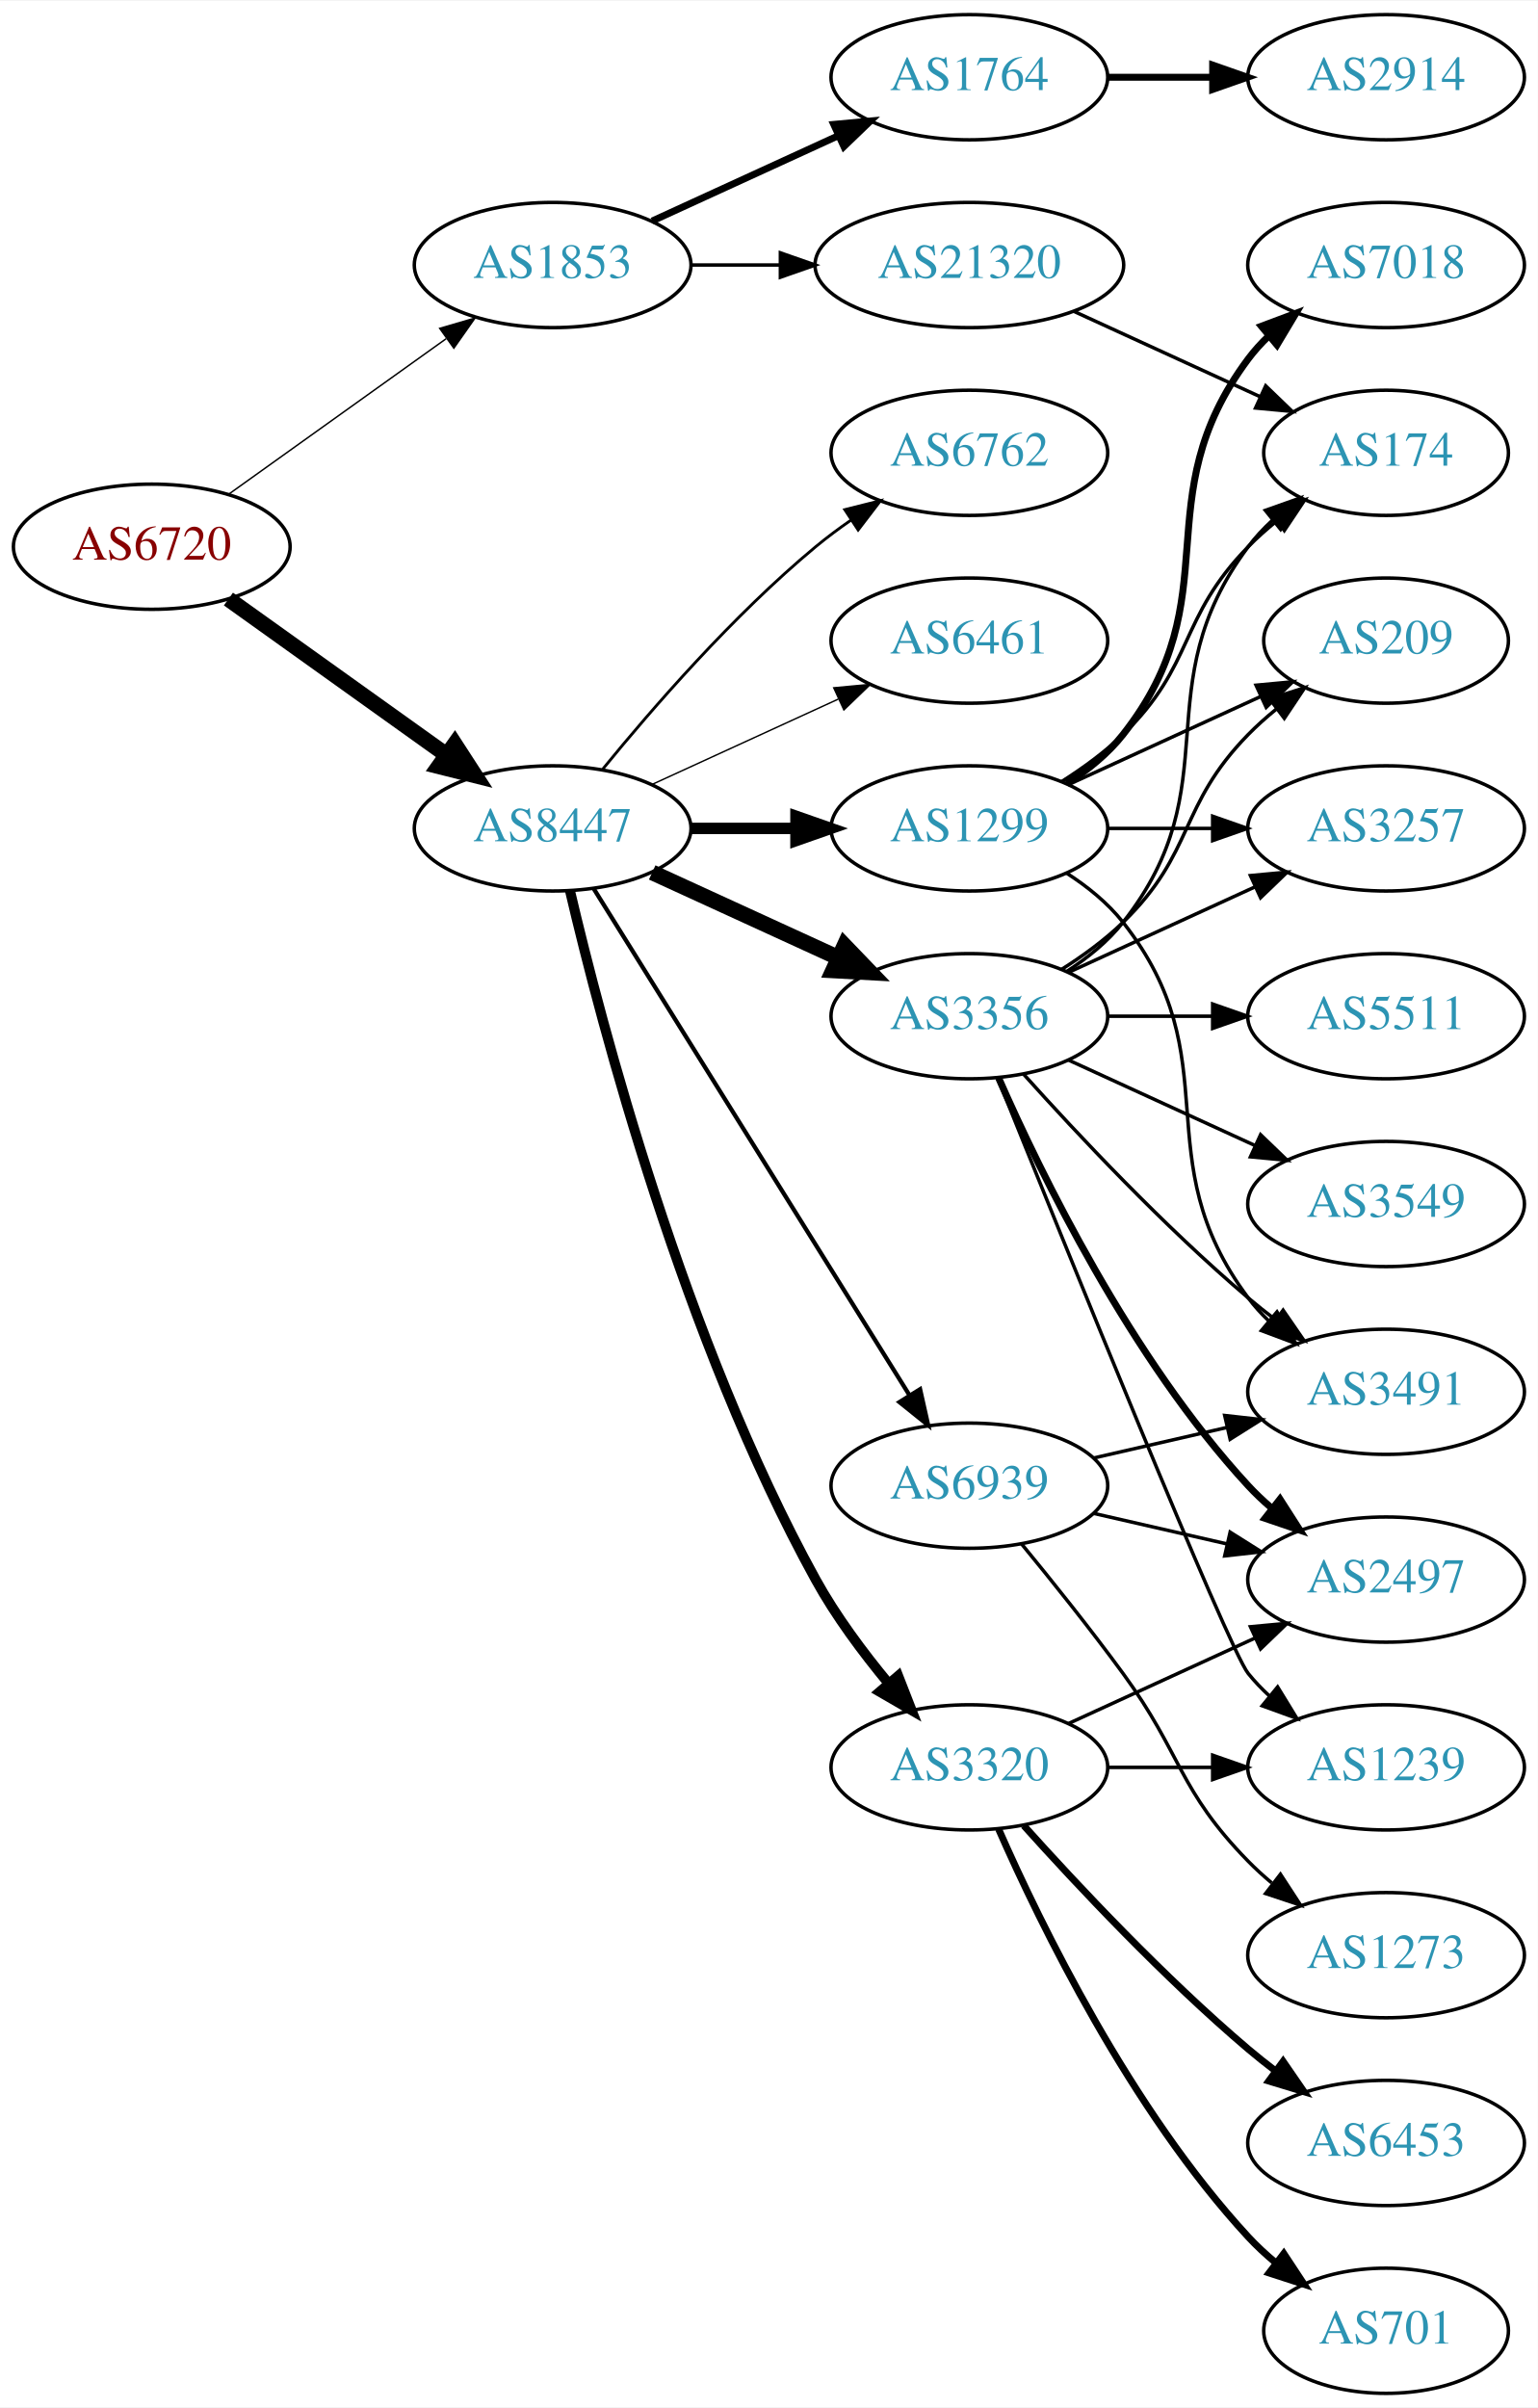
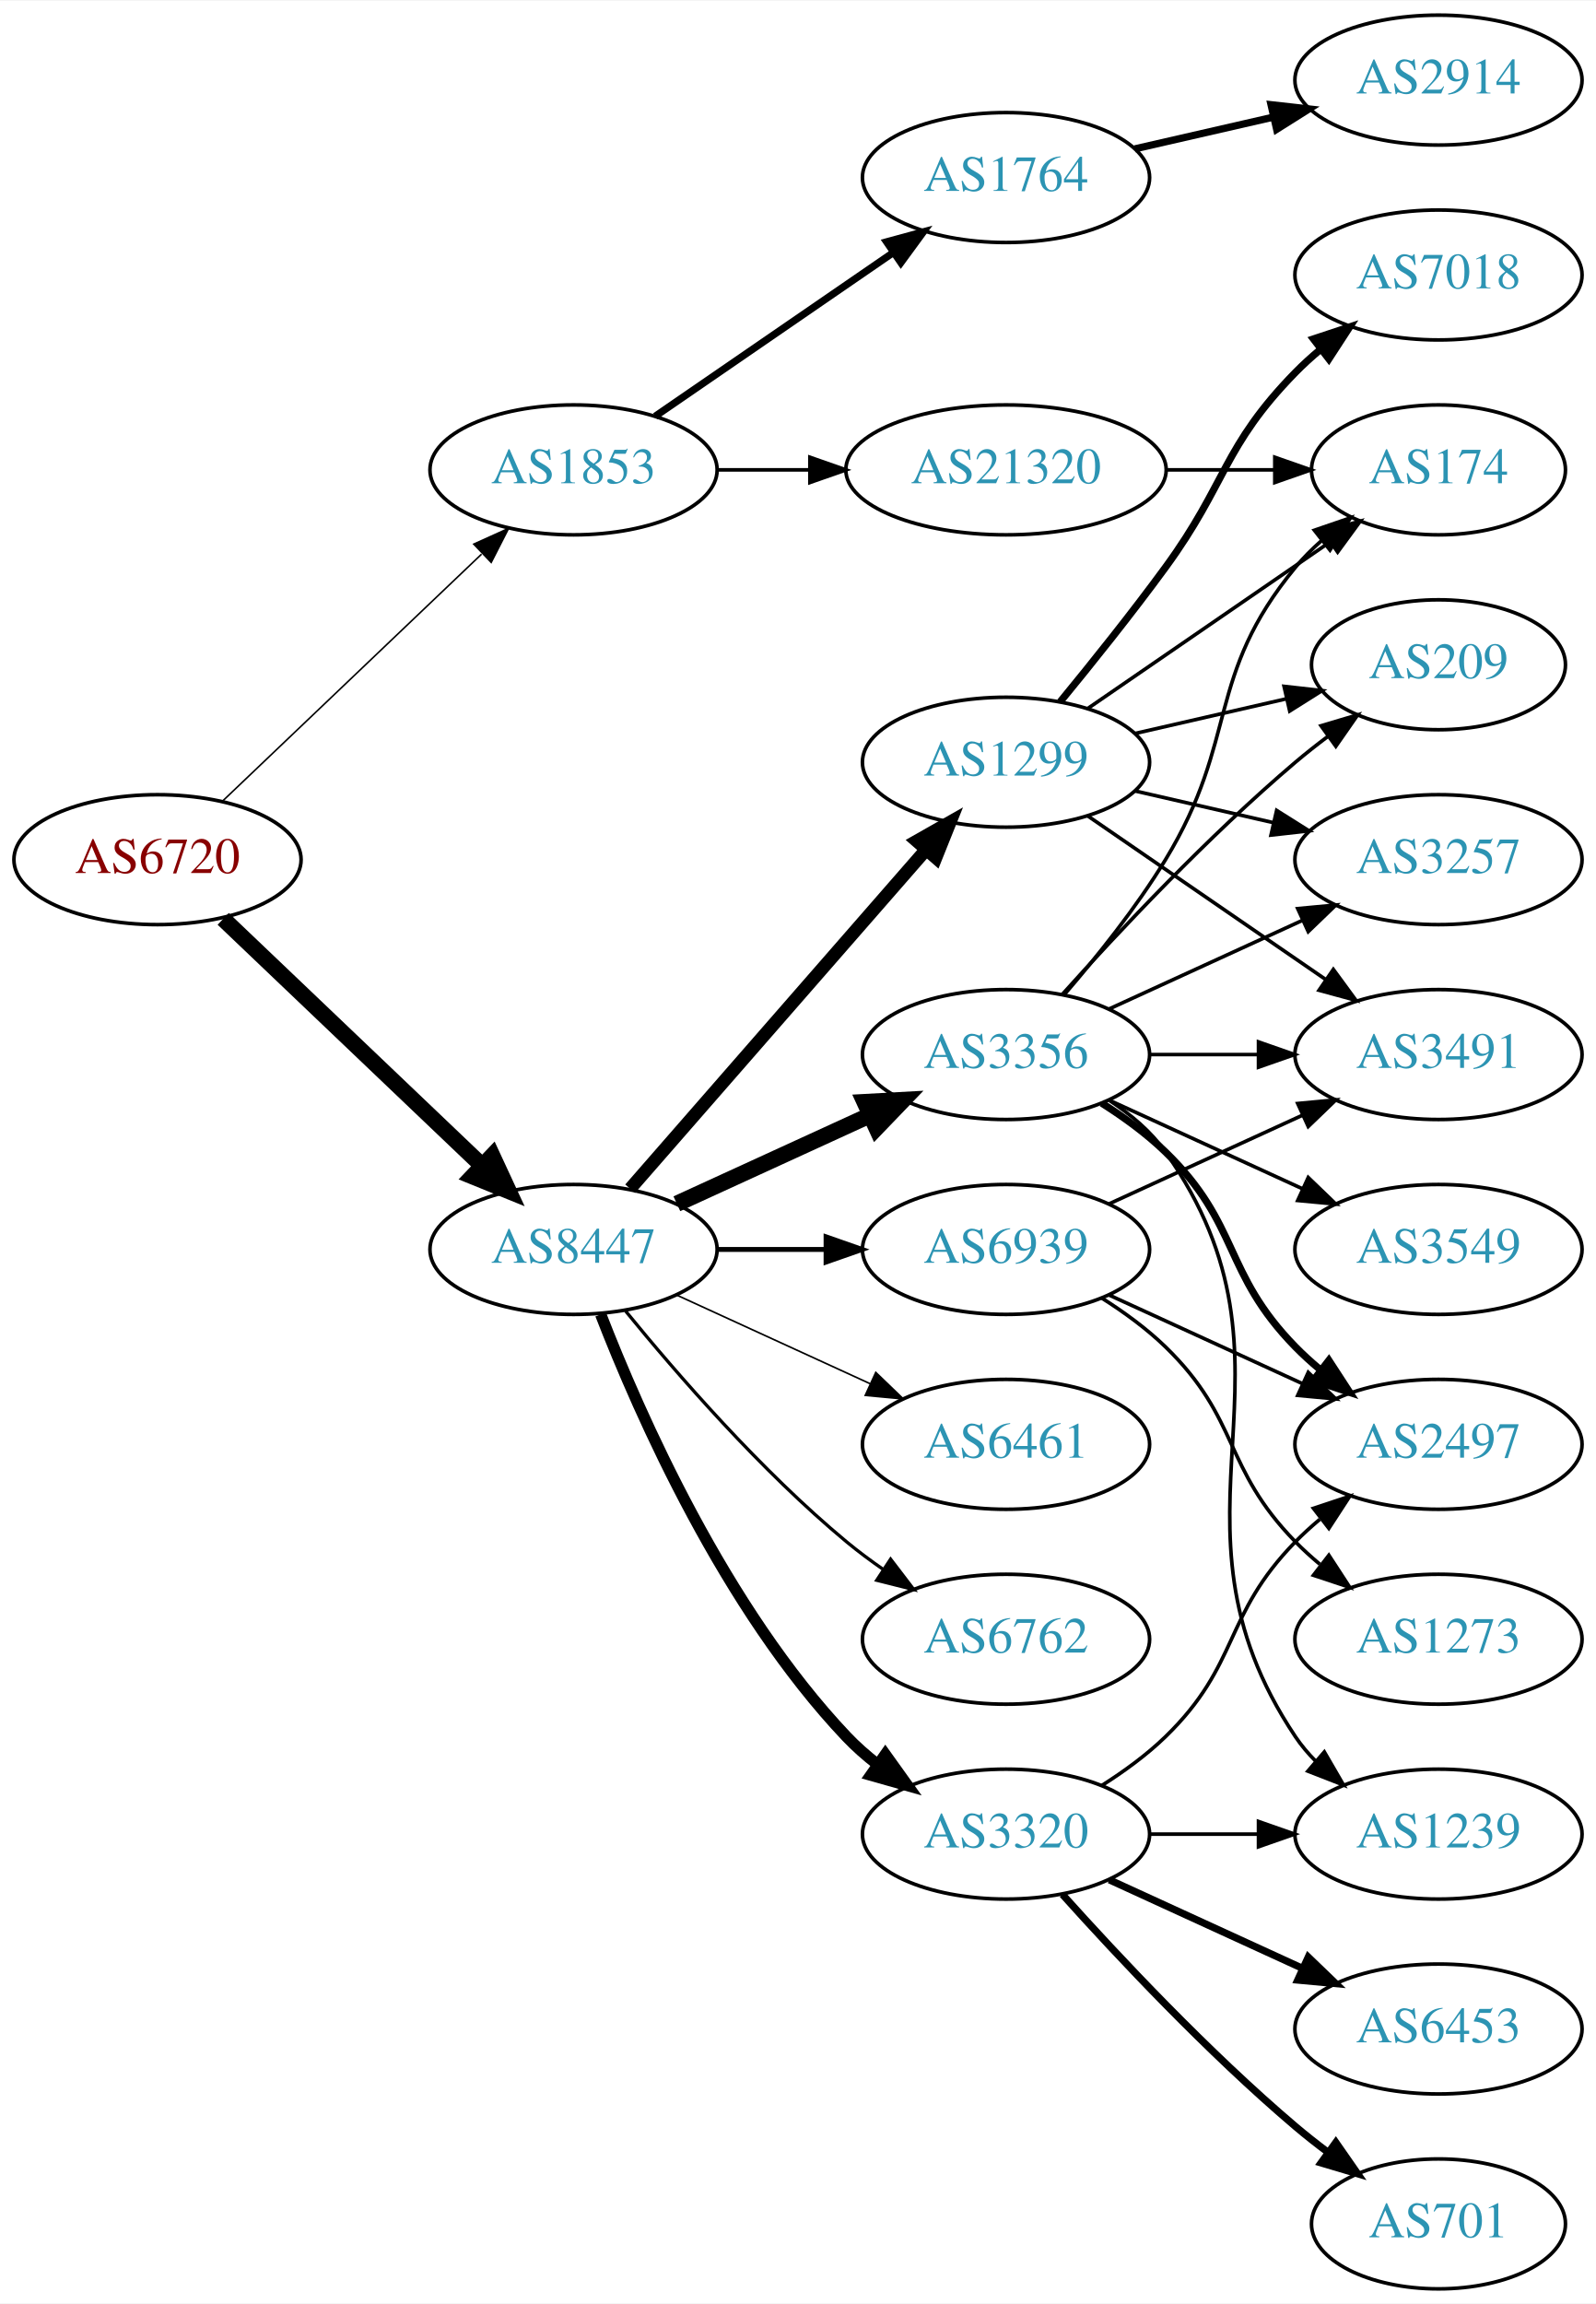
- <svg xmlns="http://www.w3.org/2000/svg" xmlns:xlink="http://www.w3.org/1999/xlink" width="442pt" height="692pt" viewBox="0.00 0.00 442.27 692.00">
-   <g id="graph0" class="graph" transform="scale(1 1) rotate(0) translate(4 688)">
-     <polygon fill="white" stroke="none" points="-4,4 -4,-688 438.271,-688 438.271,4 -4,4" />
+ <svg xmlns="http://www.w3.org/2000/svg" xmlns:xlink="http://www.w3.org/1999/xlink" width="442pt" height="638pt" viewBox="0.00 0.00 442.27 638.00">
+   <g id="graph0" class="graph" transform="scale(1 1) rotate(0) translate(4 634)">
+     <polygon fill="white" stroke="none" points="-4,4 -4,-634 438.271,-634 438.271,4 -4,4" />
    <g id="node1" class="node">
      <g id="a_node1">
        <a xlink:href="/asn/6720" xlink:title="AS6720 ~ MAGWIEN [AT]">
-           <ellipse fill="#ffffff" stroke="black" cx="39.647" cy="-531" rx="39.794" ry="18" />
-           <text text-anchor="middle" x="39.647" y="-527.3" font-family="Times,serif" font-size="14.00" fill="#880000">AS6720</text>
+           <ellipse fill="#ffffff" stroke="black" cx="39.647" cy="-396" rx="39.794" ry="18" />
+           <text text-anchor="middle" x="39.647" y="-392.3" font-family="Times,serif" font-size="14.00" fill="#880000">AS6720</text>
        </a>
      </g>
    </g>
    <g id="node2" class="node">
      <g id="a_node2">
        <a xlink:href="/asn/1853" xlink:title="AS1853 ~ ACOnet Backbone [AT]">
-           <ellipse fill="#ffffff" stroke="black" cx="154.939" cy="-612" rx="39.794" ry="18" />
-           <text text-anchor="middle" x="154.939" y="-608.3" font-family="Times,serif" font-size="14.00" fill="#2c94b3">AS1853</text>
+           <ellipse fill="#ffffff" stroke="black" cx="154.939" cy="-504" rx="39.794" ry="18" />
+           <text text-anchor="middle" x="154.939" y="-500.3" font-family="Times,serif" font-size="14.00" fill="#2c94b3">AS1853</text>
        </a>
      </g>
    </g>
    <g id="edge1" class="edge">
-       <path fill="none" stroke="black" stroke-width="0.422" d="M61.691,-546.046C79.305,-558.639 104.643,-576.755 124.309,-590.816" />
-       <polygon fill="black" stroke="black" stroke-width="0.422" points="122.453,-593.791 132.624,-596.76 126.525,-588.097 122.453,-593.791" />
+       <path fill="none" stroke="black" stroke-width="0.435" d="M57.853,-412.403C76.928,-430.587 107.849,-460.063 129.446,-480.651" />
+       <polygon fill="black" stroke="black" stroke-width="0.435" points="127.289,-483.43 136.942,-487.797 132.119,-478.363 127.289,-483.43" />
    </g>
    <g id="node3" class="node">
      <g id="a_node3">
        <a xlink:href="/asn/8447" xlink:title="AS8447 ~ A1 Telekom Austria AG [AT]">
-           <ellipse fill="#ffffff" stroke="black" cx="154.939" cy="-450" rx="39.794" ry="18" />
-           <text text-anchor="middle" x="154.939" y="-446.3" font-family="Times,serif" font-size="14.00" fill="#2c94b3">AS8447</text>
+           <ellipse fill="#ffffff" stroke="black" cx="154.939" cy="-288" rx="39.794" ry="18" />
+           <text text-anchor="middle" x="154.939" y="-284.3" font-family="Times,serif" font-size="14.00" fill="#2c94b3">AS8447</text>
        </a>
      </g>
    </g>
    <g id="edge2" class="edge">
-       <path fill="none" stroke="black" stroke-width="4.5" d="M61.691,-515.954C79.305,-503.361 104.643,-485.245 124.309,-471.184" />
-       <polygon fill="black" stroke="black" stroke-width="4.5" points="126.779,-474.259 132.624,-465.24 122.199,-467.853 126.779,-474.259" />
+       <path fill="none" stroke="black" stroke-width="4.5" d="M57.853,-379.597C76.928,-361.413 107.849,-331.937 129.446,-311.349" />
+       <polygon fill="black" stroke="black" stroke-width="4.5" points="132.421,-313.953 136.942,-304.203 126.987,-308.253 132.421,-313.953" />
    </g>
    <g id="node4" class="node">
      <g id="a_node4">
        <a xlink:href="/asn/1764" xlink:title="AS1764 ~ NEXTLAYER-AS [AT]">
-           <ellipse fill="#ffffff" stroke="black" cx="274.782" cy="-666" rx="39.794" ry="18" />
-           <text text-anchor="middle" x="274.782" y="-662.3" font-family="Times,serif" font-size="14.00" fill="#2c94b3">AS1764</text>
+           <ellipse fill="#ffffff" stroke="black" cx="274.782" cy="-585" rx="39.794" ry="18" />
+           <text text-anchor="middle" x="274.782" y="-581.3" font-family="Times,serif" font-size="14.00" fill="#2c94b3">AS1764</text>
        </a>
      </g>
    </g>
    <g id="edge3" class="edge">
-       <path fill="none" stroke="black" stroke-width="2" d="M183.568,-624.661C199.525,-631.973 219.796,-641.261 237.079,-649.181" />
-       <polygon fill="black" stroke="black" stroke-width="2" points="235.777,-652.435 246.326,-653.419 238.693,-646.071 235.777,-652.435" />
+       <path fill="none" stroke="black" stroke-width="2" d="M177.554,-518.857C196.042,-531.565 222.856,-549.995 243.485,-564.175" />
+       <polygon fill="black" stroke="black" stroke-width="2" points="241.682,-567.183 251.906,-569.963 245.647,-561.414 241.682,-567.183" />
    </g>
    <g id="node5" class="node">
      <g id="a_node5">
        <a xlink:href="/asn/21320" xlink:title="AS21320 ~ GEANT Vereniging [EU]">
-           <ellipse fill="#ffffff" stroke="black" cx="274.782" cy="-612" rx="44.393" ry="18" />
-           <text text-anchor="middle" x="274.782" y="-608.3" font-family="Times,serif" font-size="14.00" fill="#2c94b3">AS21320</text>
+           <ellipse fill="#ffffff" stroke="black" cx="274.782" cy="-504" rx="44.393" ry="18" />
+           <text text-anchor="middle" x="274.782" y="-500.3" font-family="Times,serif" font-size="14.00" fill="#2c94b3">AS21320</text>
        </a>
      </g>
    </g>
    <g id="edge4" class="edge">
-       <path fill="none" stroke="black" d="M194.852,-612C202.955,-612 211.63,-612 220.156,-612" />
-       <polygon fill="black" stroke="black" points="220.434,-615.5 230.434,-612 220.434,-608.5 220.434,-615.5" />
+       <path fill="none" stroke="black" d="M194.852,-504C202.955,-504 211.63,-504 220.156,-504" />
+       <polygon fill="black" stroke="black" points="220.434,-507.5 230.434,-504 220.434,-500.5 220.434,-507.5" />
    </g>
    <g id="node7" class="node">
      <g id="a_node7">
-         <a xlink:href="/asn/1299" xlink:title="AS1299 ~ Telia Carrier [EU]">
-           <ellipse fill="#ffffff" stroke="black" cx="274.782" cy="-450" rx="39.794" ry="18" />
-           <text text-anchor="middle" x="274.782" y="-446.3" font-family="Times,serif" font-size="14.00" fill="#2c94b3">AS1299</text>
+         <a xlink:href="/asn/3356" xlink:title="AS3356 ~ Level 3 Parent, LLC [US]">
+           <ellipse fill="#ffffff" stroke="black" cx="274.782" cy="-342" rx="39.794" ry="18" />
+           <text text-anchor="middle" x="274.782" y="-338.3" font-family="Times,serif" font-size="14.00" fill="#2c94b3">AS3356</text>
        </a>
      </g>
    </g>
    <g id="edge6" class="edge">
-       <path fill="none" stroke="black" stroke-width="3.273" d="M194.852,-450C204.405,-450 214.755,-450 224.718,-450" />
-       <polygon fill="black" stroke="black" stroke-width="3.273" points="224.91,-453.5 234.91,-450 224.91,-446.5 224.91,-453.5" />
+       <path fill="none" stroke="black" stroke-width="4.5" d="M183.568,-300.661C199.525,-307.973 219.796,-317.261 237.079,-325.181" />
+       <polygon fill="black" stroke="black" stroke-width="4.5" points="235.595,-328.832 246.326,-329.419 238.876,-321.673 235.595,-328.832" />
    </g>
    <g id="node8" class="node">
      <g id="a_node8">
-         <a xlink:href="/asn/6762" xlink:title="AS6762 ~ TELECOM ITALIA SPARKLE S.p.A. [IT]">
-           <ellipse fill="#ffffff" stroke="black" cx="274.782" cy="-558" rx="39.794" ry="18" />
-           <text text-anchor="middle" x="274.782" y="-554.3" font-family="Times,serif" font-size="14.00" fill="#2c94b3">AS6762</text>
+         <a xlink:href="/asn/1299" xlink:title="AS1299 ~ Telia Carrier [EU]">
+           <ellipse fill="#ffffff" stroke="black" cx="274.782" cy="-423" rx="39.794" ry="18" />
+           <text text-anchor="middle" x="274.782" y="-419.3" font-family="Times,serif" font-size="14.00" fill="#2c94b3">AS1299</text>
        </a>
      </g>
    </g>
    <g id="edge7" class="edge">
-       <path fill="none" stroke="black" stroke-width="0.818" d="M169.358,-467.065C183.473,-484.375 206.888,-511.345 230.586,-531 233.802,-533.668 237.303,-536.27 240.873,-538.741" />
-       <polygon fill="black" stroke="black" stroke-width="0.818" points="238.951,-541.666 249.23,-544.236 242.797,-535.817 238.951,-541.666" />
+       <path fill="none" stroke="black" stroke-width="3.6" d="M170.626,-304.825C191.203,-328.397 228.74,-371.4 252.413,-398.52" />
+       <polygon fill="black" stroke="black" stroke-width="3.6" points="250.068,-401.155 259.281,-406.387 255.341,-396.552 250.068,-401.155" />
    </g>
    <g id="node9" class="node">
      <g id="a_node9">
-         <a xlink:href="/asn/3356" xlink:title="AS3356 ~ Level 3 Parent, LLC [US]">
-           <ellipse fill="#ffffff" stroke="black" cx="274.782" cy="-396" rx="39.794" ry="18" />
-           <text text-anchor="middle" x="274.782" y="-392.3" font-family="Times,serif" font-size="14.00" fill="#2c94b3">AS3356</text>
+         <a xlink:href="/asn/6461" xlink:title="AS6461 ~ ZAYO-6461 [US]">
+           <ellipse fill="#ffffff" stroke="black" cx="274.782" cy="-234" rx="39.794" ry="18" />
+           <text text-anchor="middle" x="274.782" y="-230.3" font-family="Times,serif" font-size="14.00" fill="#2c94b3">AS6461</text>
        </a>
      </g>
    </g>
    <g id="edge8" class="edge">
-       <path fill="none" stroke="black" stroke-width="4.5" d="M183.568,-437.339C199.525,-430.027 219.796,-420.739 237.079,-412.819" />
-       <polygon fill="black" stroke="black" stroke-width="4.5" points="238.876,-416.327 246.326,-408.581 235.595,-409.168 238.876,-416.327" />
+       <path fill="none" stroke="black" stroke-width="0.45" d="M183.568,-275.339C199.525,-268.027 219.796,-258.739 237.079,-250.819" />
+       <polygon fill="black" stroke="black" stroke-width="0.45" points="238.693,-253.929 246.326,-246.581 235.777,-247.565 238.693,-253.929" />
    </g>
    <g id="node10" class="node">
      <g id="a_node10">
-         <a xlink:href="/asn/6461" xlink:title="AS6461 ~ ZAYO-6461 [US]">
-           <ellipse fill="#ffffff" stroke="black" cx="274.782" cy="-504" rx="39.794" ry="18" />
-           <text text-anchor="middle" x="274.782" y="-500.3" font-family="Times,serif" font-size="14.00" fill="#2c94b3">AS6461</text>
+         <a xlink:href="/asn/3320" xlink:title="AS3320 ~ DTAG [DE]">
+           <ellipse fill="#ffffff" stroke="black" cx="274.782" cy="-126" rx="39.794" ry="18" />
+           <text text-anchor="middle" x="274.782" y="-122.3" font-family="Times,serif" font-size="14.00" fill="#2c94b3">AS3320</text>
        </a>
      </g>
    </g>
    <g id="edge9" class="edge">
-       <path fill="none" stroke="black" stroke-width="0.409" d="M183.568,-462.661C199.525,-469.973 219.796,-479.261 237.079,-487.181" />
-       <polygon fill="black" stroke="black" stroke-width="0.409" points="235.777,-490.435 246.326,-491.419 238.693,-484.071 235.777,-490.435" />
+       <path fill="none" stroke="black" stroke-width="3.15" d="M162.463,-270.006C173.213,-242.272 196.87,-188.571 230.586,-153 233.172,-150.272 236.089,-147.706 239.157,-145.323" />
+       <polygon fill="black" stroke="black" stroke-width="3.15" points="241.336,-148.07 247.506,-139.457 237.312,-142.342 241.336,-148.07" />
    </g>
    <g id="node11" class="node">
      <g id="a_node11">
-         <a xlink:href="/asn/3320" xlink:title="AS3320 ~ DTAG [DE]">
+         <a xlink:href="/asn/6762" xlink:title="AS6762 ~ TELECOM ITALIA SPARKLE S.p.A. [IT]">
          <ellipse fill="#ffffff" stroke="black" cx="274.782" cy="-180" rx="39.794" ry="18" />
-           <text text-anchor="middle" x="274.782" y="-176.3" font-family="Times,serif" font-size="14.00" fill="#2c94b3">AS3320</text>
+           <text text-anchor="middle" x="274.782" y="-176.3" font-family="Times,serif" font-size="14.00" fill="#2c94b3">AS6762</text>
        </a>
      </g>
    </g>
    <g id="edge10" class="edge">
-       <path fill="none" stroke="black" stroke-width="2.864" d="M159.927,-432.068C168.871,-393.926 192.763,-302.628 230.586,-234 236.354,-223.535 244.166,-213.045 251.561,-204.131" />
-       <polygon fill="black" stroke="black" stroke-width="2.864" points="254.31,-206.302 258.165,-196.434 248.997,-201.744 254.31,-206.302" />
+       <path fill="none" stroke="black" stroke-width="0.9" d="M169.358,-270.935C183.473,-253.625 206.888,-226.655 230.586,-207 233.802,-204.332 237.303,-201.73 240.873,-199.259" />
+       <polygon fill="black" stroke="black" stroke-width="0.9" points="242.797,-202.183 249.23,-193.764 238.951,-196.334 242.797,-202.183" />
    </g>
    <g id="node12" class="node">
      <g id="a_node12">
        <a xlink:href="/asn/6939" xlink:title="AS6939 ~ Hurricane Electric LLC [US]">
-           <ellipse fill="#ffffff" stroke="black" cx="274.782" cy="-261" rx="39.794" ry="18" />
-           <text text-anchor="middle" x="274.782" y="-257.3" font-family="Times,serif" font-size="14.00" fill="#2c94b3">AS6939</text>
+           <ellipse fill="#ffffff" stroke="black" cx="274.782" cy="-288" rx="39.794" ry="18" />
+           <text text-anchor="middle" x="274.782" y="-284.3" font-family="Times,serif" font-size="14.00" fill="#2c94b3">AS6939</text>
        </a>
      </g>
    </g>
    <g id="edge11" class="edge">
-       <path fill="none" stroke="black" stroke-width="1.227" d="M166.815,-432.558C187.598,-399.225 233.059,-326.314 257.487,-287.134" />
-       <polygon fill="black" stroke="black" stroke-width="1.227" points="260.612,-288.737 262.933,-278.4 254.672,-285.034 260.612,-288.737" />
+       <path fill="none" stroke="black" stroke-width="1.35" d="M194.852,-288C204.405,-288 214.755,-288 224.718,-288" />
+       <polygon fill="black" stroke="black" stroke-width="1.35" points="224.91,-291.5 234.91,-288 224.91,-284.5 224.91,-291.5" />
    </g>
    <g id="node6" class="node">
      <g id="a_node6">
        <a xlink:href="/asn/2914" xlink:title="AS2914 ~ NTT America, Inc. [US]">
-           <ellipse fill="#ffffff" stroke="black" cx="394.625" cy="-666" rx="39.794" ry="18" />
-           <text text-anchor="middle" x="394.625" y="-662.3" font-family="Times,serif" font-size="14.00" fill="#2c94b3">AS2914</text>
+           <ellipse fill="#ffffff" stroke="black" cx="394.625" cy="-612" rx="39.794" ry="18" />
+           <text text-anchor="middle" x="394.625" y="-608.3" font-family="Times,serif" font-size="14.00" fill="#2c94b3">AS2914</text>
        </a>
      </g>
    </g>
    <g id="edge5" class="edge">
-       <path fill="none" stroke="black" stroke-width="2" d="M314.695,-666C324.248,-666 334.598,-666 344.56,-666" />
-       <polygon fill="black" stroke="black" stroke-width="2" points="344.753,-669.5 354.753,-666 344.753,-662.5 344.753,-669.5" />
-     </g>
-     <g id="node16" class="node">
-       <g id="a_node16">
+       <path fill="none" stroke="black" stroke-width="2" d="M310.501,-592.955C322.501,-595.704 336.122,-598.825 348.815,-601.733" />
+       <polygon fill="black" stroke="black" stroke-width="2" points="348.217,-605.187 358.746,-604.009 349.78,-598.364 348.217,-605.187" />
+     </g>
+     <g id="node14" class="node">
+       <g id="a_node14">
        <a xlink:href="/asn/174" xlink:title="AS174 ~ Cogent Communications [US]">
-           <ellipse fill="#ffffff" stroke="black" cx="394.625" cy="-558" rx="35.194" ry="18" />
-           <text text-anchor="middle" x="394.625" y="-554.3" font-family="Times,serif" font-size="14.00" fill="#2c94b3">AS174</text>
-         </a>
-       </g>
-     </g>
-     <g id="edge29" class="edge">
-       <path fill="none" stroke="black" d="M304.912,-598.652C321.129,-591.22 341.432,-581.917 358.521,-574.086" />
-       <polygon fill="black" stroke="black" points="360.005,-577.256 367.638,-569.908 357.089,-570.892 360.005,-577.256" />
+           <ellipse fill="#ffffff" stroke="black" cx="394.625" cy="-504" rx="35.194" ry="18" />
+           <text text-anchor="middle" x="394.625" y="-500.3" font-family="Times,serif" font-size="14.00" fill="#2c94b3">AS174</text>
+         </a>
+       </g>
+     </g>
+     <g id="edge28" class="edge">
+       <path fill="none" stroke="black" d="M318.993,-504C328.841,-504 339.321,-504 349.218,-504" />
+       <polygon fill="black" stroke="black" points="349.27,-507.5 359.27,-504 349.27,-500.5 349.27,-507.5" />
    </g>
    <g id="node13" class="node">
      <g id="a_node13">
-         <a xlink:href="/asn/3257" xlink:title="AS3257 ~ GTT [DE]">
-           <ellipse fill="#ffffff" stroke="black" cx="394.625" cy="-450" rx="39.794" ry="18" />
-           <text text-anchor="middle" x="394.625" y="-446.3" font-family="Times,serif" font-size="14.00" fill="#2c94b3">AS3257</text>
-         </a>
-       </g>
-     </g>
-     <g id="edge12" class="edge">
-       <path fill="none" stroke="black" d="M314.695,-450C324.248,-450 334.598,-450 344.56,-450" />
-       <polygon fill="black" stroke="black" points="344.753,-453.5 354.753,-450 344.753,-446.5 344.753,-453.5" />
-     </g>
-     <g id="node14" class="node">
-       <g id="a_node14">
-         <a xlink:href="/asn/7018" xlink:title="AS7018 ~ AT&amp;T Services, Inc. [US]">
-           <ellipse fill="#ffffff" stroke="black" cx="394.625" cy="-612" rx="39.794" ry="18" />
-           <text text-anchor="middle" x="394.625" y="-608.3" font-family="Times,serif" font-size="14.00" fill="#2c94b3">AS7018</text>
-         </a>
-       </g>
-     </g>
-     <g id="edge13" class="edge">
-       <path fill="none" stroke="black" stroke-width="2" d="M302.754,-462.855C308.742,-466.72 314.602,-471.441 318.978,-477 350.277,-516.754 324.707,-544.458 354.978,-585 356.723,-587.336 358.73,-589.545 360.893,-591.617" />
-       <polygon fill="black" stroke="black" stroke-width="2" points="358.771,-594.405 368.694,-598.118 363.253,-589.027 358.771,-594.405" />
-     </g>
-     <g id="node15" class="node">
-       <g id="a_node15">
-         <a xlink:href="/asn/3491" xlink:title="AS3491 ~ PCCW Global, Inc. [US]">
-           <ellipse fill="#ffffff" stroke="black" cx="394.625" cy="-288" rx="39.794" ry="18" />
-           <text text-anchor="middle" x="394.625" y="-284.3" font-family="Times,serif" font-size="14.00" fill="#2c94b3">AS3491</text>
-         </a>
-       </g>
-     </g>
-     <g id="edge14" class="edge">
-       <path fill="none" stroke="black" d="M302.754,-437.145C308.742,-433.28 314.602,-428.559 318.978,-423 350.277,-383.246 324.707,-355.542 354.978,-315 356.723,-312.664 358.73,-310.455 360.893,-308.383" />
-       <polygon fill="black" stroke="black" points="363.253,-310.973 368.694,-301.882 358.771,-305.595 363.253,-310.973" />
-     </g>
-     <g id="edge15" class="edge">
-       <path fill="none" stroke="black" d="M301.311,-463.462C307.474,-467.362 313.775,-471.948 318.978,-477 339.671,-497.094 334.806,-510.383 354.978,-531 357.457,-533.534 360.204,-535.983 363.056,-538.304" />
-       <polygon fill="black" stroke="black" points="361.148,-541.248 371.242,-544.468 365.359,-535.657 361.148,-541.248" />
-     </g>
-     <g id="node17" class="node">
-       <g id="a_node17">
-         <a xlink:href="/asn/209" xlink:title="AS209 ~ CenturyLink Communications, LLC [US]">
-           <ellipse fill="#ffffff" stroke="black" cx="394.625" cy="-504" rx="35.194" ry="18" />
-           <text text-anchor="middle" x="394.625" y="-500.3" font-family="Times,serif" font-size="14.00" fill="#2c94b3">AS209</text>
-         </a>
-       </g>
-     </g>
-     <g id="edge16" class="edge">
-       <path fill="none" stroke="black" d="M303.411,-462.661C319.827,-470.183 340.809,-479.798 358.406,-487.861" />
-       <polygon fill="black" stroke="black" points="357.234,-491.174 367.783,-492.158 360.15,-484.811 357.234,-491.174" />
-     </g>
-     <g id="edge20" class="edge">
-       <path fill="none" stroke="black" d="M303.411,-408.661C319.368,-415.973 339.638,-425.261 356.921,-433.181" />
-       <polygon fill="black" stroke="black" points="355.62,-436.435 366.169,-437.419 358.536,-430.071 355.62,-436.435" />
-     </g>
-     <g id="edge18" class="edge">
-       <path fill="none" stroke="black" d="M290.428,-379.275C305.729,-362.235 330.826,-335.477 354.978,-315 357.475,-312.883 360.136,-310.768 362.847,-308.707" />
-       <polygon fill="black" stroke="black" points="365.013,-311.459 371.023,-302.734 360.884,-305.806 365.013,-311.459" />
-     </g>
-     <g id="edge22" class="edge">
-       <path fill="none" stroke="black" d="M302.754,-408.855C308.742,-412.72 314.602,-417.441 318.978,-423 350.277,-462.754 324.707,-490.458 354.978,-531 356.986,-533.689 359.342,-536.209 361.883,-538.546" />
-       <polygon fill="black" stroke="black" points="359.912,-541.452 369.898,-544.989 364.297,-535.996 359.912,-541.452" />
-     </g>
-     <g id="edge24" class="edge">
-       <path fill="none" stroke="black" d="M301.311,-409.462C307.474,-413.362 313.775,-417.948 318.978,-423 339.671,-443.094 334.806,-456.383 354.978,-477 357.457,-479.534 360.204,-481.983 363.056,-484.304" />
-       <polygon fill="black" stroke="black" points="361.148,-487.248 371.242,-490.468 365.359,-481.657 361.148,-487.248" />
-     </g>
-     <g id="node18" class="node">
-       <g id="a_node18">
        <a xlink:href="/asn/2497" xlink:title="AS2497 ~ Internet Initiative Japan Inc. [JP]">
          <ellipse fill="#ffffff" stroke="black" cx="394.625" cy="-234" rx="39.794" ry="18" />
          <text text-anchor="middle" x="394.625" y="-230.3" font-family="Times,serif" font-size="14.00" fill="#2c94b3">AS2497</text>
        </a>
      </g>
    </g>
+     <g id="edge12" class="edge">
+       <path fill="none" stroke="black" stroke-width="2" d="M301.311,-328.538C307.474,-324.638 313.775,-320.052 318.978,-315 339.671,-294.906 334.806,-281.617 354.978,-261 357.071,-258.861 359.354,-256.782 361.731,-254.79" />
+       <polygon fill="black" stroke="black" stroke-width="2" points="364.249,-257.268 370.031,-248.389 359.974,-251.725 364.249,-257.268" />
+     </g>
+     <g id="edge13" class="edge">
+       <path fill="none" stroke="black" d="M290.98,-358.677C299.855,-368.949 310.868,-382.666 318.978,-396 339.451,-429.658 329.913,-446.606 354.978,-477 357.113,-479.589 359.556,-482.041 362.152,-484.334" />
+       <polygon fill="black" stroke="black" points="360.229,-487.275 370.251,-490.712 364.56,-481.775 360.229,-487.275" />
+     </g>
+     <g id="node15" class="node">
+       <g id="a_node15">
+         <a xlink:href="/asn/3549" xlink:title="AS3549 ~ Level 3 Parent, LLC [US]">
+           <ellipse fill="#ffffff" stroke="black" cx="394.625" cy="-288" rx="39.794" ry="18" />
+           <text text-anchor="middle" x="394.625" y="-284.3" font-family="Times,serif" font-size="14.00" fill="#2c94b3">AS3549</text>
+         </a>
+       </g>
+     </g>
+     <g id="edge14" class="edge">
+       <path fill="none" stroke="black" d="M303.411,-329.339C319.368,-322.027 339.638,-312.739 356.921,-304.819" />
+       <polygon fill="black" stroke="black" points="358.536,-307.929 366.169,-300.581 355.62,-301.565 358.536,-307.929" />
+     </g>
+     <g id="node16" class="node">
+       <g id="a_node16">
+         <a xlink:href="/asn/3257" xlink:title="AS3257 ~ GTT [DE]">
+           <ellipse fill="#ffffff" stroke="black" cx="394.625" cy="-396" rx="39.794" ry="18" />
+           <text text-anchor="middle" x="394.625" y="-392.3" font-family="Times,serif" font-size="14.00" fill="#2c94b3">AS3257</text>
+         </a>
+       </g>
+     </g>
+     <g id="edge15" class="edge">
+       <path fill="none" stroke="black" d="M303.411,-354.661C319.368,-361.973 339.638,-371.261 356.921,-379.181" />
+       <polygon fill="black" stroke="black" points="355.62,-382.435 366.169,-383.419 358.536,-376.071 355.62,-382.435" />
+     </g>
+     <g id="node17" class="node">
+       <g id="a_node17">
+         <a xlink:href="/asn/1239" xlink:title="AS1239 ~ Sprint [US]">
+           <ellipse fill="#ffffff" stroke="black" cx="394.625" cy="-126" rx="39.794" ry="18" />
+           <text text-anchor="middle" x="394.625" y="-122.3" font-family="Times,serif" font-size="14.00" fill="#2c94b3">AS1239</text>
+         </a>
+       </g>
+     </g>
+     <g id="edge16" class="edge">
+       <path fill="none" stroke="black" d="M303.616,-329.162C309.43,-325.339 314.996,-320.633 318.978,-315 361.557,-254.775 313.954,-214.294 354.978,-153 356.6,-150.577 358.519,-148.305 360.621,-146.19" />
+       <polygon fill="black" stroke="black" points="362.988,-148.771 368.306,-139.607 358.434,-143.454 362.988,-148.771" />
+     </g>
+     <g id="node18" class="node">
+       <g id="a_node18">
+         <a xlink:href="/asn/3491" xlink:title="AS3491 ~ PCCW Global, Inc. [US]">
+           <ellipse fill="#ffffff" stroke="black" cx="394.625" cy="-342" rx="39.794" ry="18" />
+           <text text-anchor="middle" x="394.625" y="-338.3" font-family="Times,serif" font-size="14.00" fill="#2c94b3">AS3491</text>
+         </a>
+       </g>
+     </g>
    <g id="edge17" class="edge">
-       <path fill="none" stroke="black" stroke-width="2" d="M283.198,-378.239C295.266,-350.817 321.237,-297.527 354.978,-261 357.009,-258.802 359.247,-256.681 361.594,-254.66" />
-       <polygon fill="black" stroke="black" stroke-width="2" points="364.121,-257.126 369.838,-248.206 359.806,-251.614 364.121,-257.126" />
+       <path fill="none" stroke="black" d="M314.695,-342C324.248,-342 334.598,-342 344.56,-342" />
+       <polygon fill="black" stroke="black" points="344.753,-345.5 354.753,-342 344.753,-338.5 344.753,-345.5" />
    </g>
    <g id="node19" class="node">
      <g id="a_node19">
-         <a xlink:href="/asn/1239" xlink:title="AS1239 ~ Sprint [US]">
-           <ellipse fill="#ffffff" stroke="black" cx="394.625" cy="-180" rx="39.794" ry="18" />
-           <text text-anchor="middle" x="394.625" y="-176.3" font-family="Times,serif" font-size="14.00" fill="#2c94b3">AS1239</text>
-         </a>
-       </g>
+         <a xlink:href="/asn/209" xlink:title="AS209 ~ CenturyLink Communications, LLC [US]">
+           <ellipse fill="#ffffff" stroke="black" cx="394.625" cy="-450" rx="35.194" ry="18" />
+           <text text-anchor="middle" x="394.625" y="-446.3" font-family="Times,serif" font-size="14.00" fill="#2c94b3">AS209</text>
+         </a>
+       </g>
+     </g>
+     <g id="edge18" class="edge">
+       <path fill="none" stroke="black" d="M290.428,-358.725C305.729,-375.765 330.826,-402.523 354.978,-423 357.83,-425.418 360.895,-427.833 364.007,-430.169" />
+       <polygon fill="black" stroke="black" points="362.08,-433.095 372.235,-436.116 366.18,-427.422 362.08,-433.095" />
+     </g>
+     <g id="edge22" class="edge">
+       <path fill="none" stroke="black" d="M297.396,-437.857C316.233,-450.805 343.713,-469.693 364.489,-483.973" />
+       <polygon fill="black" stroke="black" points="362.714,-487.001 372.938,-489.781 366.679,-481.232 362.714,-487.001" />
    </g>
    <g id="edge19" class="edge">
-       <path fill="none" stroke="black" d="M282.873,-378.335C301.218,-332.74 349.212,-214.147 354.978,-207 356.809,-204.731 358.879,-202.57 361.085,-200.532" />
-       <polygon fill="black" stroke="black" points="363.437,-203.131 368.967,-194.094 359.008,-197.709 363.437,-203.131" />
+       <path fill="none" stroke="black" d="M310.501,-415.045C322.501,-412.296 336.122,-409.175 348.815,-406.267" />
+       <polygon fill="black" stroke="black" points="349.78,-409.636 358.746,-403.991 348.217,-402.813 349.78,-409.636" />
+     </g>
+     <g id="edge21" class="edge">
+       <path fill="none" stroke="black" d="M297.396,-408.143C315.885,-395.435 342.698,-377.005 363.328,-362.825" />
+       <polygon fill="black" stroke="black" points="365.49,-365.586 371.748,-357.037 361.525,-359.817 365.49,-365.586" />
+     </g>
+     <g id="edge23" class="edge">
+       <path fill="none" stroke="black" d="M310.501,-430.955C323.594,-433.955 338.616,-437.396 352.257,-440.522" />
+       <polygon fill="black" stroke="black" points="351.835,-444.016 362.364,-442.838 353.398,-437.193 351.835,-444.016" />
    </g>
    <g id="node20" class="node">
      <g id="a_node20">
-         <a xlink:href="/asn/3549" xlink:title="AS3549 ~ Level 3 Parent, LLC [US]">
-           <ellipse fill="#ffffff" stroke="black" cx="394.625" cy="-342" rx="39.794" ry="18" />
-           <text text-anchor="middle" x="394.625" y="-338.3" font-family="Times,serif" font-size="14.00" fill="#2c94b3">AS3549</text>
-         </a>
-       </g>
-     </g>
-     <g id="edge21" class="edge">
-       <path fill="none" stroke="black" d="M303.411,-383.339C319.368,-376.027 339.638,-366.739 356.921,-358.819" />
-       <polygon fill="black" stroke="black" points="358.536,-361.929 366.169,-354.581 355.62,-355.565 358.536,-361.929" />
+         <a xlink:href="/asn/7018" xlink:title="AS7018 ~ AT&amp;T Services, Inc. [US]">
+           <ellipse fill="#ffffff" stroke="black" cx="394.625" cy="-558" rx="39.794" ry="18" />
+           <text text-anchor="middle" x="394.625" y="-554.3" font-family="Times,serif" font-size="14.00" fill="#2c94b3">AS7018</text>
+         </a>
+       </g>
+     </g>
+     <g id="edge20" class="edge">
+       <path fill="none" stroke="black" stroke-width="2" d="M289.784,-439.731C298.432,-450.25 309.625,-464.208 318.978,-477 336.003,-500.284 334.806,-510.383 354.978,-531 357.071,-533.139 359.354,-535.218 361.731,-537.21" />
+       <polygon fill="black" stroke="black" stroke-width="2" points="359.974,-540.275 370.031,-543.611 364.249,-534.732 359.974,-540.275" />
+     </g>
+     <g id="edge26" class="edge">
+       <path fill="none" stroke="black" d="M301.311,-139.462C307.474,-143.362 313.775,-147.948 318.978,-153 339.671,-173.094 334.806,-186.383 354.978,-207 357.071,-209.139 359.354,-211.218 361.731,-213.21" />
+       <polygon fill="black" stroke="black" points="359.974,-216.275 370.031,-219.611 364.249,-210.732 359.974,-216.275" />
+     </g>
+     <g id="edge25" class="edge">
+       <path fill="none" stroke="black" d="M314.695,-126C324.248,-126 334.598,-126 344.56,-126" />
+       <polygon fill="black" stroke="black" points="344.753,-129.5 354.753,-126 344.753,-122.5 344.753,-129.5" />
    </g>
    <g id="node21" class="node">
      <g id="a_node21">
-         <a xlink:href="/asn/5511" xlink:title="AS5511 ~ Orange S.A. [FR]">
-           <ellipse fill="#ffffff" stroke="black" cx="394.625" cy="-396" rx="39.794" ry="18" />
-           <text text-anchor="middle" x="394.625" y="-392.3" font-family="Times,serif" font-size="14.00" fill="#2c94b3">AS5511</text>
-         </a>
-       </g>
-     </g>
-     <g id="edge23" class="edge">
-       <path fill="none" stroke="black" d="M314.695,-396C324.248,-396 334.598,-396 344.56,-396" />
-       <polygon fill="black" stroke="black" points="344.753,-399.5 354.753,-396 344.753,-392.5 344.753,-399.5" />
-     </g>
-     <g id="edge27" class="edge">
-       <path fill="none" stroke="black" d="M303.411,-192.661C319.368,-199.973 339.638,-209.261 356.921,-217.181" />
-       <polygon fill="black" stroke="black" points="355.62,-220.435 366.169,-221.419 358.536,-214.071 355.62,-220.435" />
-     </g>
-     <g id="edge25" class="edge">
-       <path fill="none" stroke="black" d="M314.695,-180C324.248,-180 334.598,-180 344.56,-180" />
-       <polygon fill="black" stroke="black" points="344.753,-183.5 354.753,-180 344.753,-176.5 344.753,-183.5" />
+         <a xlink:href="/asn/6453" xlink:title="AS6453 ~ TATA COMMUNICATIONS (AMERICA) INC [US]">
+           <ellipse fill="#ffffff" stroke="black" cx="394.625" cy="-72" rx="39.794" ry="18" />
+           <text text-anchor="middle" x="394.625" y="-68.3" font-family="Times,serif" font-size="14.00" fill="#2c94b3">AS6453</text>
+         </a>
+       </g>
+     </g>
+     <g id="edge24" class="edge">
+       <path fill="none" stroke="black" stroke-width="2" d="M303.411,-113.339C319.368,-106.027 339.638,-96.739 356.921,-88.819" />
+       <polygon fill="black" stroke="black" stroke-width="2" points="358.536,-91.929 366.169,-84.581 355.62,-85.565 358.536,-91.929" />
    </g>
    <g id="node22" class="node">
      <g id="a_node22">
        <a xlink:href="/asn/701" xlink:title="AS701 ~ UUNET [US]">
          <ellipse fill="#ffffff" stroke="black" cx="394.625" cy="-18" rx="35.194" ry="18" />
          <text text-anchor="middle" x="394.625" y="-14.3" font-family="Times,serif" font-size="14.00" fill="#2c94b3">AS701</text>
        </a>
      </g>
    </g>
-     <g id="edge26" class="edge">
-       <path fill="none" stroke="black" stroke-width="2" d="M283.198,-162.239C295.266,-134.817 321.237,-81.528 354.978,-45 357.383,-42.396 360.081,-39.9 362.903,-37.551" />
-       <polygon fill="black" stroke="black" stroke-width="2" points="365.213,-40.191 371.048,-31.347 360.972,-34.622 365.213,-40.191" />
+     <g id="edge27" class="edge">
+       <path fill="none" stroke="black" stroke-width="2" d="M290.428,-109.275C305.729,-92.235 330.826,-65.477 354.978,-45 357.83,-42.582 360.895,-40.167 364.007,-37.831" />
+       <polygon fill="black" stroke="black" stroke-width="2" points="366.18,-40.578 372.235,-31.884 362.08,-34.905 366.18,-40.578" />
+     </g>
+     <g id="edge30" class="edge">
+       <path fill="none" stroke="black" d="M303.411,-275.339C319.368,-268.027 339.638,-258.739 356.921,-250.819" />
+       <polygon fill="black" stroke="black" points="358.536,-253.929 366.169,-246.581 355.62,-247.565 358.536,-253.929" />
+     </g>
+     <g id="edge29" class="edge">
+       <path fill="none" stroke="black" d="M303.411,-300.661C319.368,-307.973 339.638,-317.261 356.921,-325.181" />
+       <polygon fill="black" stroke="black" points="355.62,-328.435 366.169,-329.419 358.536,-322.071 355.62,-328.435" />
    </g>
    <g id="node23" class="node">
      <g id="a_node23">
-         <a xlink:href="/asn/6453" xlink:title="AS6453 ~ TATA COMMUNICATIONS (AMERICA) INC [US]">
-           <ellipse fill="#ffffff" stroke="black" cx="394.625" cy="-72" rx="39.794" ry="18" />
-           <text text-anchor="middle" x="394.625" y="-68.3" font-family="Times,serif" font-size="14.00" fill="#2c94b3">AS6453</text>
-         </a>
-       </g>
-     </g>
-     <g id="edge28" class="edge">
-       <path fill="none" stroke="black" stroke-width="2" d="M290.428,-163.275C305.729,-146.235 330.826,-119.477 354.978,-99 357.475,-96.883 360.136,-94.768 362.847,-92.707" />
-       <polygon fill="black" stroke="black" stroke-width="2" points="365.013,-95.459 371.023,-86.734 360.884,-89.806 365.013,-95.459" />
-     </g>
-     <g id="edge30" class="edge">
-       <path fill="none" stroke="black" d="M310.501,-268.955C322.501,-271.704 336.122,-274.825 348.815,-277.733" />
-       <polygon fill="black" stroke="black" points="348.217,-281.187 358.746,-280.009 349.78,-274.364 348.217,-281.187" />
-     </g>
-     <g id="edge32" class="edge">
-       <path fill="none" stroke="black" d="M310.501,-253.045C322.501,-250.296 336.122,-247.175 348.815,-244.267" />
-       <polygon fill="black" stroke="black" points="349.78,-247.636 358.746,-241.991 348.217,-240.813 349.78,-247.636" />
-     </g>
-     <g id="node24" class="node">
-       <g id="a_node24">
        <a xlink:href="/asn/1273" xlink:title="AS1273 ~ Vodafone Group PLC [EU]">
-           <ellipse fill="#ffffff" stroke="black" cx="394.625" cy="-126" rx="39.794" ry="18" />
-           <text text-anchor="middle" x="394.625" y="-122.3" font-family="Times,serif" font-size="14.00" fill="#2c94b3">AS1273</text>
+           <ellipse fill="#ffffff" stroke="black" cx="394.625" cy="-180" rx="39.794" ry="18" />
+           <text text-anchor="middle" x="394.625" y="-176.3" font-family="Times,serif" font-size="14.00" fill="#2c94b3">AS1273</text>
        </a>
      </g>
    </g>
    <g id="edge31" class="edge">
-       <path fill="none" stroke="black" d="M289.784,-244.269C298.432,-233.75 309.625,-219.792 318.978,-207 336.003,-183.716 334.806,-173.617 354.978,-153 357.071,-150.861 359.354,-148.782 361.731,-146.79" />
-       <polygon fill="black" stroke="black" points="364.249,-149.268 370.031,-140.389 359.974,-143.725 364.249,-149.268" />
+       <path fill="none" stroke="black" d="M301.311,-274.538C307.474,-270.638 313.775,-266.052 318.978,-261 339.671,-240.906 334.806,-227.617 354.978,-207 357.071,-204.861 359.354,-202.782 361.731,-200.79" />
+       <polygon fill="black" stroke="black" points="364.249,-203.268 370.031,-194.389 359.974,-197.725 364.249,-203.268" />
    </g>
  </g>
</svg>
